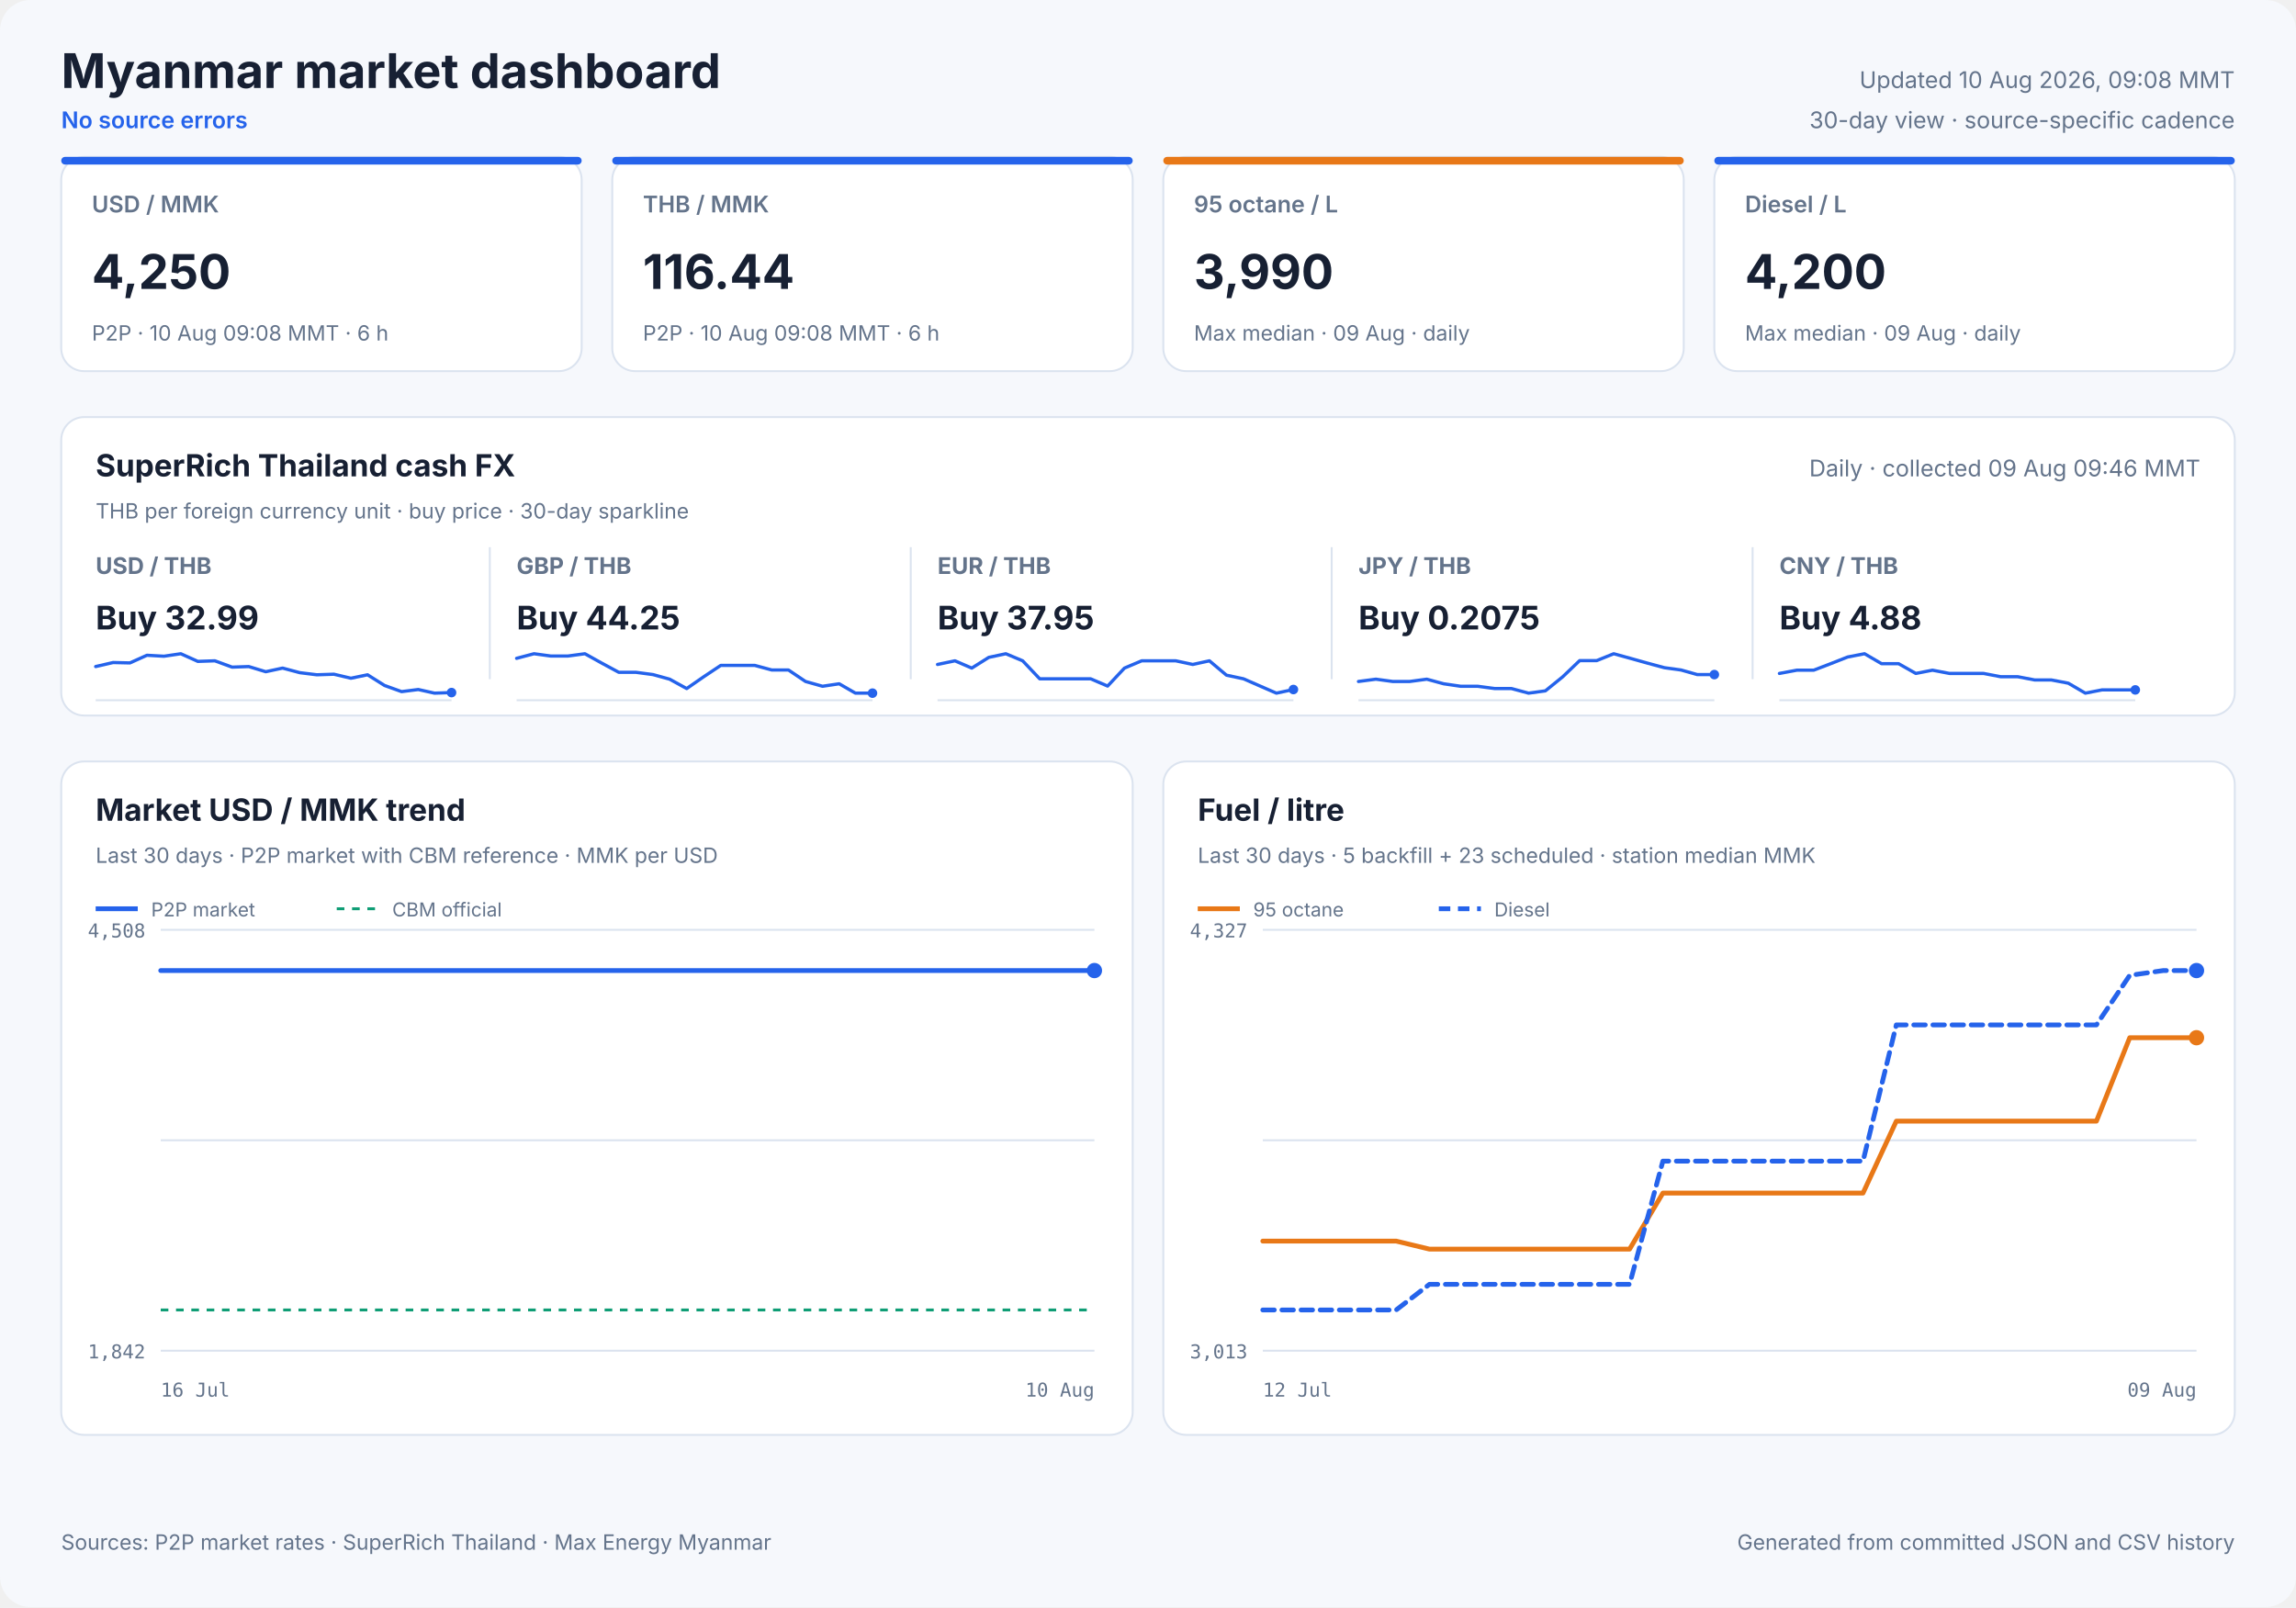
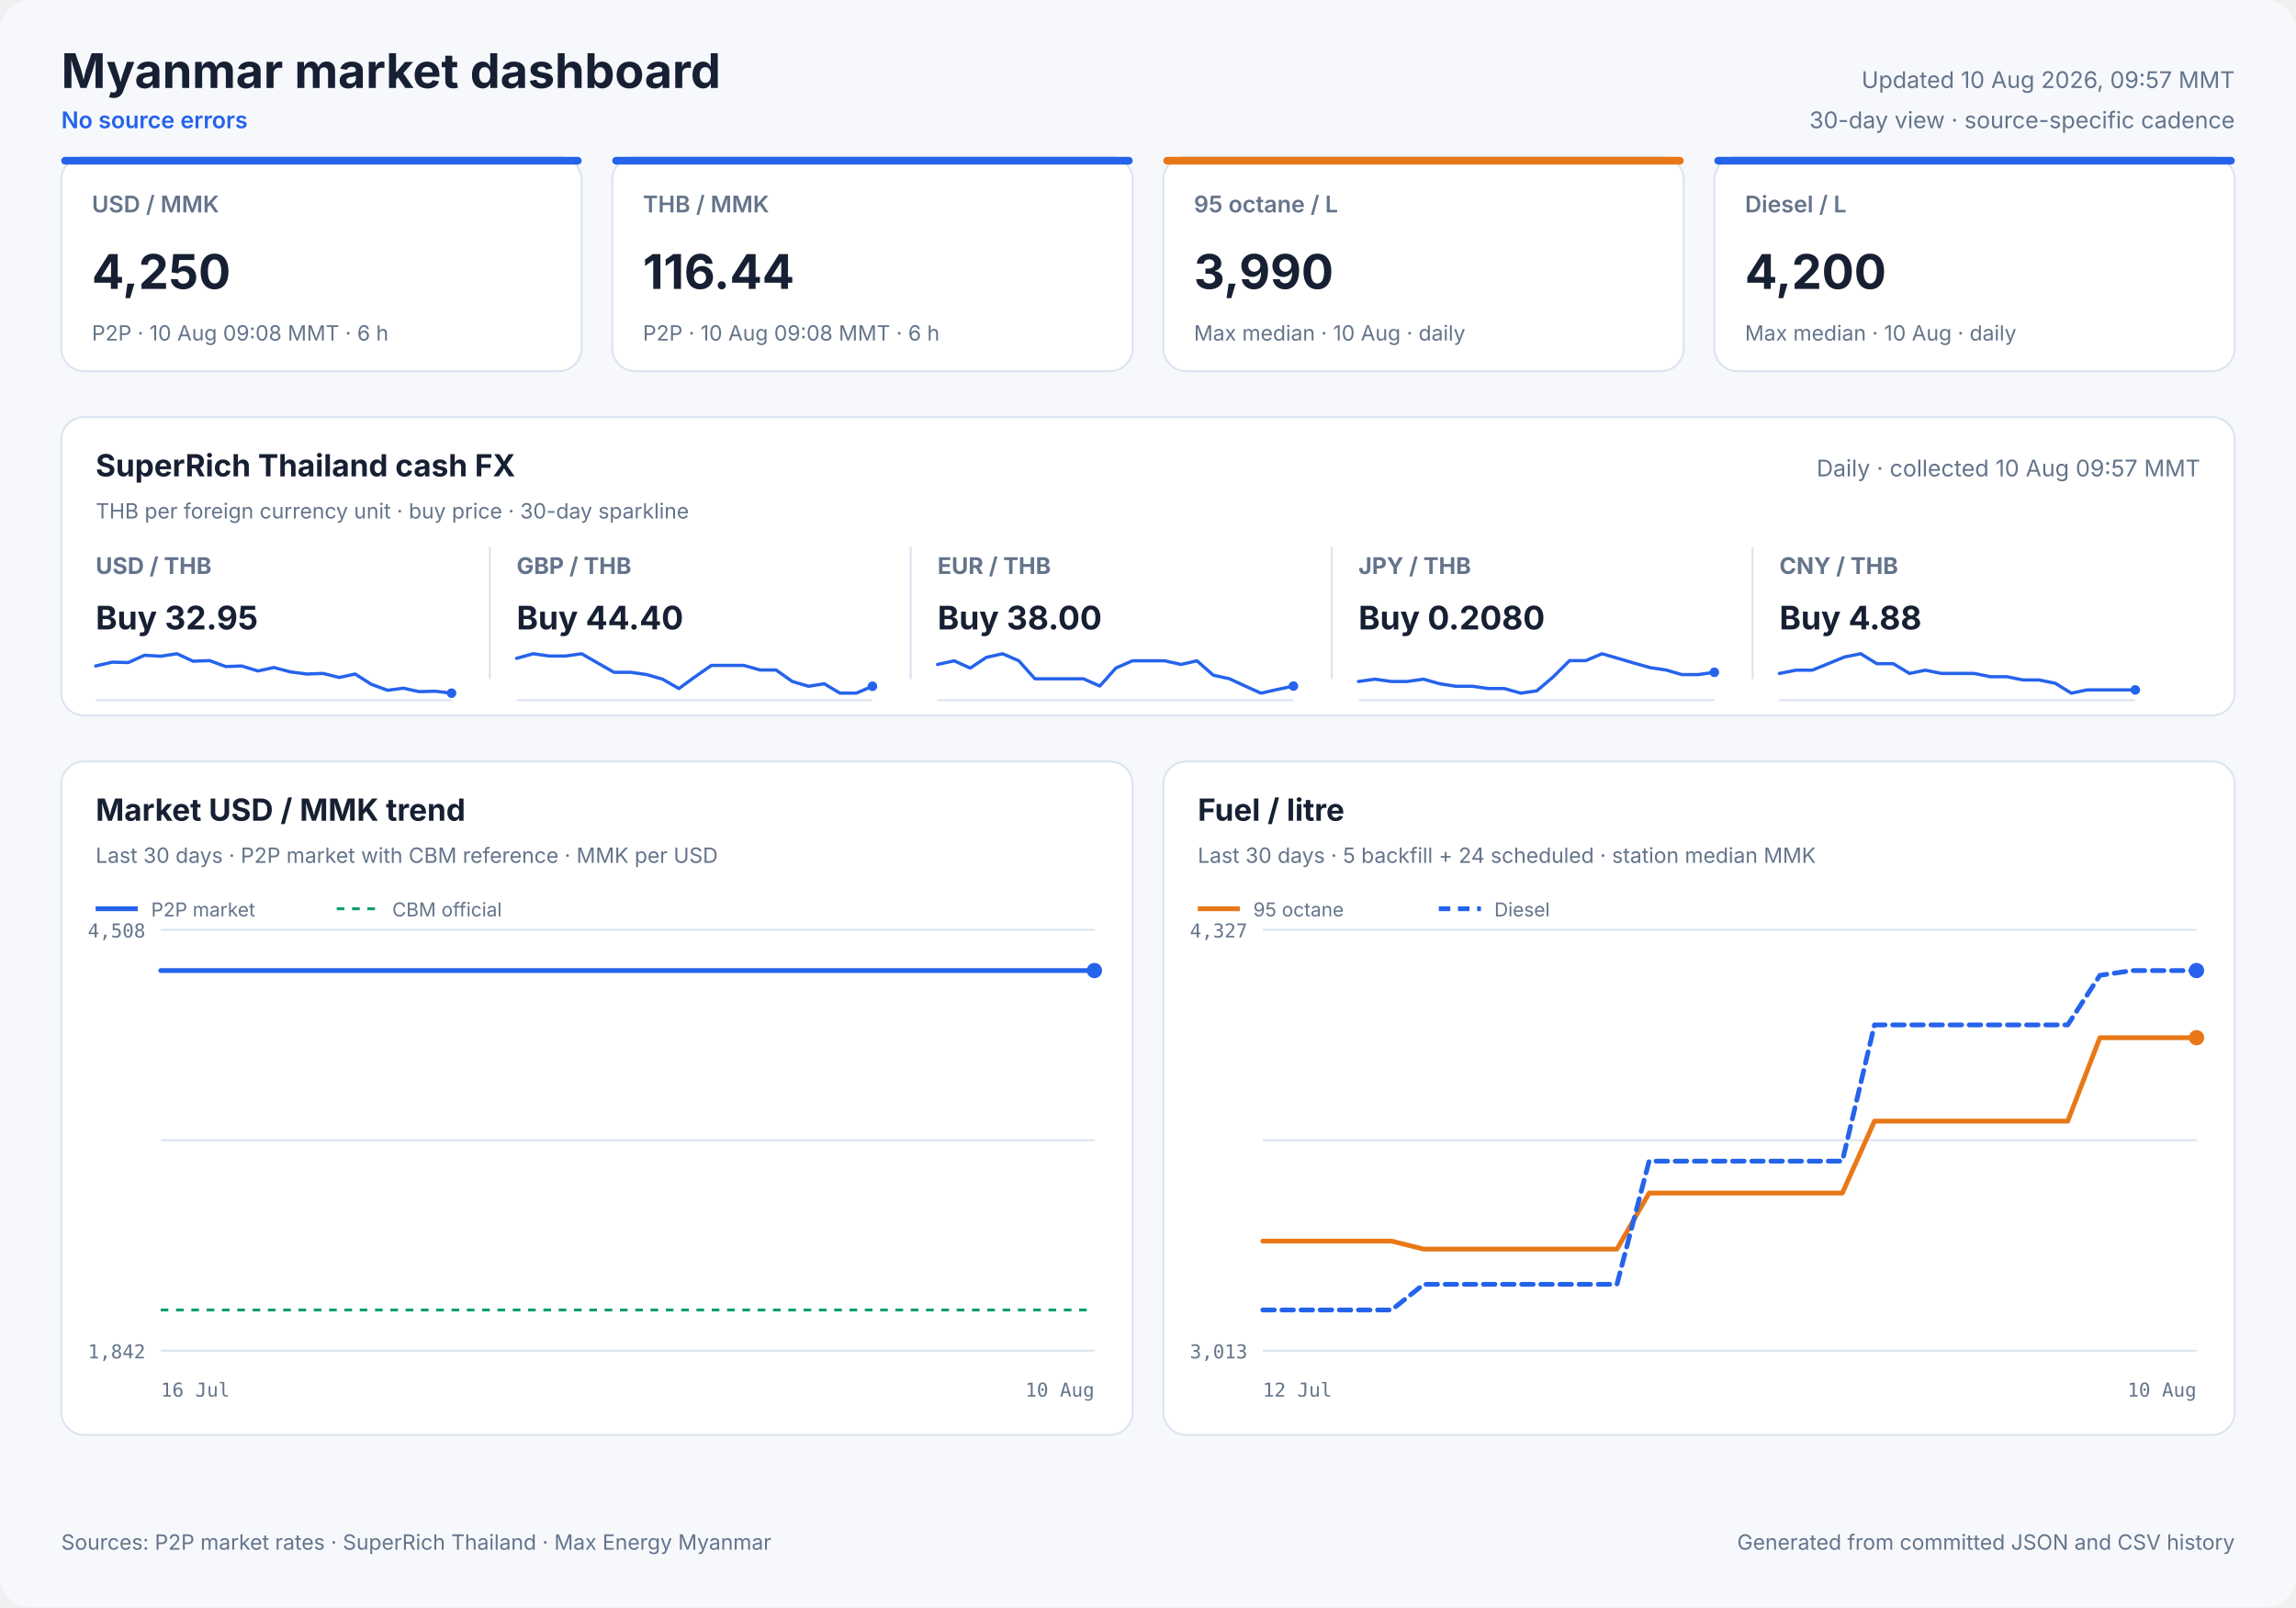
<svg xmlns="http://www.w3.org/2000/svg" width="1200" height="840" viewBox="0 0 1200 840" role="img">
  <style>
            text { font-family: Inter, ui-sans-serif, system-ui, -apple-system, sans-serif; fill: #172033; }
            .panel { fill: #ffffff; stroke: #dbe3ef; stroke-width: 1; }
            .title { font-size: 25px; font-weight: 700; }
            .freshness { font-size: 12px; fill: #64748b; }
            .status { font-size: 12px; fill: #2563eb; font-weight: 600; }
            .card-label { font-size: 12px; fill: #64748b; font-weight: 600; }
            .card-value { font-size: 25px; font-weight: 700; }
            .card-note { font-size: 11px; fill: #64748b; }
            .cash-pair { font-size: 12px; fill: #64748b; font-weight: 650; }
            .cash-value { font-size: 17px; font-weight: 700; }
            .cash-note { font-size: 11px; fill: #64748b; }
            .sparkline { stroke: #2563eb; stroke-width: 1.7; stroke-linecap: round; stroke-linejoin: round; }
            .sparkline-dot { fill: #2563eb; }
            .sparkline-baseline { stroke: #dbe3ef; stroke-width: 1; }
            .cash-sparkline-empty { font-size: 12px; fill: #94a3b8; }
            .panel-title { font-size: 16px; font-weight: 700; }
            .panel-subtitle { font-size: 11px; fill: #64748b; }
            .empty-title { font-size: 16px; font-weight: 650; fill: #64748b; }
            .empty-note { font-size: 12px; fill: #94a3b8; }
            .axis { font-size: 10px; fill: #64748b; font-family: ui-monospace, SFMono-Regular, monospace; }
            .legend { font-size: 10px; fill: #64748b; }
            .grid { stroke: #dbe3ef; stroke-width: 1; }
            .footer { font-size: 11px; fill: #64748b; }
        </style>
  <rect width="1200" height="840" rx="16" fill="#f6f8fc" />
  <text x="32" y="46" class="title" text-anchor="start">Myanmar market dashboard</text>
  <text x="32" y="67" class="status" text-anchor="start">No source errors</text>
-   <text x="1168" y="46" class="freshness" text-anchor="end">Updated 10 Aug 2026, 09:08 MMT</text>
+   <text x="1168" y="46" class="freshness" text-anchor="end">Updated 10 Aug 2026, 09:57 MMT</text>
  <text x="1168" y="67" class="freshness" text-anchor="end">30-day view · source-specific cadence</text>
  <rect x="32" y="82" width="272" height="112" rx="12" class="panel" />
  <rect x="32" y="82" width="272" height="4" rx="2" fill="#2563eb" />
  <text x="48" y="111" class="card-label" text-anchor="start">USD / MMK</text>
  <text x="48" y="151" class="card-value" text-anchor="start">4,250</text>
  <text x="48" y="178" class="card-note" text-anchor="start">P2P · 10 Aug 09:08 MMT · 6 h</text>
  <rect x="320" y="82" width="272" height="112" rx="12" class="panel" />
  <rect x="320" y="82" width="272" height="4" rx="2" fill="#2563eb" />
  <text x="336" y="111" class="card-label" text-anchor="start">THB / MMK</text>
  <text x="336" y="151" class="card-value" text-anchor="start">116.44</text>
  <text x="336" y="178" class="card-note" text-anchor="start">P2P · 10 Aug 09:08 MMT · 6 h</text>
  <rect x="608" y="82" width="272" height="112" rx="12" class="panel" />
  <rect x="608" y="82" width="272" height="4" rx="2" fill="#e87817" />
  <text x="624" y="111" class="card-label" text-anchor="start">95 octane / L</text>
  <text x="624" y="151" class="card-value" text-anchor="start">3,990</text>
-   <text x="624" y="178" class="card-note" text-anchor="start">Max median · 09 Aug · daily</text>
+   <text x="624" y="178" class="card-note" text-anchor="start">Max median · 10 Aug · daily</text>
  <rect x="896" y="82" width="272" height="112" rx="12" class="panel" />
  <rect x="896" y="82" width="272" height="4" rx="2" fill="#2563eb" />
  <text x="912" y="111" class="card-label" text-anchor="start">Diesel / L</text>
  <text x="912" y="151" class="card-value" text-anchor="start">4,200</text>
-   <text x="912" y="178" class="card-note" text-anchor="start">Max median · 09 Aug · daily</text>
+   <text x="912" y="178" class="card-note" text-anchor="start">Max median · 10 Aug · daily</text>
  <rect x="32" y="218" width="1136" height="156" rx="12" class="panel" />
  <text x="50" y="249" class="panel-title" text-anchor="start">SuperRich Thailand cash FX</text>
  <text x="50" y="271" class="panel-subtitle" text-anchor="start">THB per foreign currency unit · buy price · 30-day sparkline</text>
-   <text x="1150" y="249" class="freshness" text-anchor="end">Daily · collected 09 Aug 09:46 MMT</text>
+   <text x="1150" y="249" class="freshness" text-anchor="end">Daily · collected 10 Aug 09:57 MMT</text>
  <text x="50" y="300" class="cash-pair" text-anchor="start">USD / THB</text>
-   <text x="50" y="329" class="cash-value" text-anchor="start">Buy 32.99</text>
+   <text x="50" y="329" class="cash-value" text-anchor="start">Buy 32.95</text>
  <line x1="50" y1="366.0" x2="236" y2="366.0" class="sparkline-baseline" />
-   <polyline points="50.0,348.4 59.1,346.3 67.9,346.5 76.8,342.5 85.7,343.0 94.5,341.7 103.4,345.7 112.3,345.4 121.3,348.7 130.0,348.4 138.9,351.1 147.7,349.2 156.7,351.6 165.6,352.7 174.5,352.4 183.4,354.5 192.1,352.7 201.0,358.3 209.9,361.5 218.6,360.4 227.1,362.3 236.0,362.0" fill="none" class="sparkline" />
-   <circle cx="236.0" cy="362.0" r="2.5" class="sparkline-dot" />
+   <polyline points="50.0,348.1 58.7,346.1 67.1,346.3 75.5,342.5 84.0,343.0 92.5,341.7 100.9,345.6 109.5,345.3 118.0,348.4 126.3,348.1 134.8,350.7 143.2,348.9 151.8,351.2 160.3,352.3 168.8,352.0 177.3,354.1 185.6,352.3 194.1,357.7 202.6,360.8 210.8,359.7 219.0,361.5 227.5,361.3 236.0,362.3" fill="none" class="sparkline" />
+   <circle cx="236.0" cy="362.3" r="2.5" class="sparkline-dot" />
  <line x1="256" y1="286" x2="256" y2="355" class="grid" />
  <text x="270" y="300" class="cash-pair" text-anchor="start">GBP / THB</text>
-   <text x="270" y="329" class="cash-value" text-anchor="start">Buy 44.25</text>
+   <text x="270" y="329" class="cash-value" text-anchor="start">Buy 44.40</text>
  <line x1="270" y1="366.0" x2="456" y2="366.0" class="sparkline-baseline" />
-   <polyline points="270.0,344.1 279.1,341.7 287.9,342.9 296.8,342.9 305.7,341.7 314.5,346.6 323.4,351.4 332.3,351.4 341.3,352.6 350.0,355.0 358.9,359.9 367.7,353.8 376.7,347.8 385.6,347.8 394.5,347.8 403.4,350.2 412.1,350.2 421.0,356.2 429.9,358.7 438.6,357.4 447.1,362.3 456.0,362.3" fill="none" class="sparkline" />
-   <circle cx="456.0" cy="362.3" r="2.5" class="sparkline-dot" />
+   <polyline points="270.0,344.1 278.7,341.7 287.1,342.9 295.5,342.9 304.0,341.7 312.5,346.6 320.9,351.4 329.5,351.4 338.0,352.6 346.3,355.0 354.8,359.9 363.2,353.8 371.8,347.8 380.3,347.8 388.8,347.8 397.3,350.2 405.6,350.2 414.1,356.2 422.6,358.7 430.8,357.4 439.0,362.3 447.5,362.3 456.0,358.7" fill="none" class="sparkline" />
+   <circle cx="456.0" cy="358.7" r="2.5" class="sparkline-dot" />
  <line x1="476" y1="286" x2="476" y2="355" class="grid" />
  <text x="490" y="300" class="cash-pair" text-anchor="start">EUR / THB</text>
-   <text x="490" y="329" class="cash-value" text-anchor="start">Buy 37.95</text>
+   <text x="490" y="329" class="cash-value" text-anchor="start">Buy 38.00</text>
  <line x1="490" y1="366.0" x2="676" y2="366.0" class="sparkline-baseline" />
-   <polyline points="490.0,347.3 499.1,345.4 507.9,349.2 516.8,343.6 525.7,341.7 534.5,345.4 543.4,354.8 552.3,354.8 561.3,354.8 570.0,354.8 578.9,358.6 587.7,349.2 596.7,345.4 605.6,345.4 614.5,345.4 623.4,347.3 632.1,345.4 641.0,352.9 649.9,354.8 658.6,358.6 667.1,362.3 676.0,360.4" fill="none" class="sparkline" />
-   <circle cx="676.0" cy="360.4" r="2.5" class="sparkline-dot" />
+   <polyline points="490.0,347.3 498.7,345.4 507.1,349.2 515.5,343.6 524.0,341.7 532.5,345.4 540.9,354.8 549.5,354.8 558.0,354.8 566.3,354.8 574.8,358.6 583.2,349.2 591.8,345.4 600.3,345.4 608.8,345.4 617.3,347.3 625.6,345.4 634.1,352.9 642.6,354.8 650.8,358.6 659.0,362.3 667.5,360.4 676.0,358.6" fill="none" class="sparkline" />
+   <circle cx="676.0" cy="358.6" r="2.5" class="sparkline-dot" />
  <line x1="696" y1="286" x2="696" y2="355" class="grid" />
  <text x="710" y="300" class="cash-pair" text-anchor="start">JPY / THB</text>
-   <text x="710" y="329" class="cash-value" text-anchor="start">Buy 0.2075</text>
+   <text x="710" y="329" class="cash-value" text-anchor="start">Buy 0.2080</text>
  <line x1="710" y1="366.0" x2="896" y2="366.0" class="sparkline-baseline" />
-   <polyline points="710.0,356.2 719.1,355.0 727.9,356.2 736.8,356.2 745.7,355.0 754.5,357.4 763.4,358.7 772.3,358.7 781.3,359.9 790.0,359.9 798.9,362.3 807.7,361.1 816.7,353.8 825.6,345.3 834.5,345.3 843.4,341.7 852.1,344.1 861.0,346.6 869.9,349.0 878.6,350.2 887.1,352.6 896.0,352.6" fill="none" class="sparkline" />
-   <circle cx="896.0" cy="352.6" r="2.5" class="sparkline-dot" />
+   <polyline points="710.0,356.2 718.7,355.0 727.1,356.2 735.5,356.2 744.0,355.0 752.5,357.4 760.9,358.7 769.5,358.7 778.0,359.9 786.3,359.9 794.8,362.3 803.2,361.1 811.8,353.8 820.3,345.3 828.8,345.3 837.3,341.7 845.6,344.1 854.1,346.6 862.6,349.0 870.8,350.2 879.0,352.6 887.5,352.6 896.0,351.4" fill="none" class="sparkline" />
+   <circle cx="896.0" cy="351.4" r="2.5" class="sparkline-dot" />
  <line x1="916" y1="286" x2="916" y2="355" class="grid" />
  <text x="930" y="300" class="cash-pair" text-anchor="start">CNY / THB</text>
  <text x="930" y="329" class="cash-value" text-anchor="start">Buy 4.88</text>
  <line x1="930" y1="366.0" x2="1116" y2="366.0" class="sparkline-baseline" />
-   <polyline points="930.0,352.0 939.1,350.3 947.9,350.3 956.8,346.9 965.7,343.4 974.5,341.7 983.4,346.9 992.3,346.9 1001.3,352.0 1010.0,350.3 1018.9,352.0 1027.7,352.0 1036.7,352.0 1045.6,353.7 1054.5,353.7 1063.4,355.4 1072.1,355.4 1081.0,357.1 1089.9,362.3 1098.6,360.6 1107.1,360.6 1116.0,360.6" fill="none" class="sparkline" />
+   <polyline points="930.0,352.0 938.7,350.3 947.1,350.3 955.5,346.9 964.0,343.4 972.5,341.7 980.9,346.9 989.5,346.9 998.0,352.0 1006.3,350.3 1014.8,352.0 1023.2,352.0 1031.8,352.0 1040.3,353.7 1048.8,353.7 1057.3,355.4 1065.6,355.4 1074.1,357.1 1082.6,362.3 1090.8,360.6 1099.0,360.6 1107.5,360.6 1116.0,360.6" fill="none" class="sparkline" />
  <circle cx="1116.0" cy="360.6" r="2.5" class="sparkline-dot" />
  <rect x="32" y="398" width="560" height="352" rx="12" class="panel" />
  <text x="50" y="429" class="panel-title" text-anchor="start">Market USD / MMK trend</text>
  <text x="50" y="451" class="panel-subtitle" text-anchor="start">Last 30 days · P2P market with CBM reference · MMK per USD</text>
  <line x1="84" y1="486.0" x2="572" y2="486.0" class="grid" />
  <line x1="84" y1="596.0" x2="572" y2="596.0" class="grid" />
  <line x1="84" y1="706.0" x2="572" y2="706.0" class="grid" />
  <text x="76" y="490" class="axis" text-anchor="end">4,508</text>
  <text x="76" y="710" class="axis" text-anchor="end">1,842</text>
  <text x="84" y="730" class="axis" text-anchor="start">16 Jul</text>
  <text x="572" y="730" class="axis" text-anchor="end">10 Aug</text>
  <line x1="84" y1="684.7" x2="572" y2="684.7" stroke="#0f9d75" stroke-width="1.5" stroke-dasharray="4 4" />
  <polyline points="84.0,507.3 461.6,507.3 466.0,507.3 472.4,507.3 477.1,507.3 481.6,507.3 486.1,507.3 492.6,507.3 497.2,507.3 501.7,507.3 509.8,507.3 512.3,507.3 516.1,507.3 521.0,507.3 525.8,507.3 531.6,507.3 535.8,507.3 540.8,507.3 545.6,507.3 551.8,507.3 555.9,507.3 560.9,507.3 565.7,507.3 572.0,507.3" fill="none" stroke="#2563eb" stroke-width="2.5" stroke-linecap="round" stroke-linejoin="round" />
  <circle cx="572.0" cy="507.3" r="4" fill="#2563eb" />
  <line x1="50" y1="475" x2="72" y2="475" stroke="#2563eb" stroke-width="2.5" />
  <text x="79" y="479" class="legend" text-anchor="start">P2P market</text>
  <line x1="176" y1="475" x2="198" y2="475" stroke="#0f9d75" stroke-width="1.5" stroke-dasharray="4 4" />
  <text x="205" y="479" class="legend" text-anchor="start">CBM official</text>
  <rect x="608" y="398" width="560" height="352" rx="12" class="panel" />
  <text x="626" y="429" class="panel-title" text-anchor="start">Fuel / litre</text>
-   <text x="626" y="451" class="panel-subtitle" text-anchor="start">Last 30 days · 5 backfill + 23 scheduled · station median MMK</text>
+   <text x="626" y="451" class="panel-subtitle" text-anchor="start">Last 30 days · 5 backfill + 24 scheduled · station median MMK</text>
  <line x1="660" y1="486.0" x2="1148" y2="486.0" class="grid" />
  <line x1="660" y1="596.0" x2="1148" y2="596.0" class="grid" />
  <line x1="660" y1="706.0" x2="1148" y2="706.0" class="grid" />
  <text x="652" y="490" class="axis" text-anchor="end">4,327</text>
  <text x="652" y="710" class="axis" text-anchor="end">3,013</text>
  <text x="660" y="730" class="axis" text-anchor="start">12 Jul</text>
-   <text x="1148" y="730" class="axis" text-anchor="end">09 Aug</text>
-   <polyline points="660.0,648.7 677.4,648.7 694.9,648.7 712.3,648.7 729.7,648.7 747.1,652.9 764.6,652.9 799.4,652.9 816.9,652.9 834.3,652.9 851.7,652.9 869.1,623.6 886.6,623.6 904.0,623.6 921.4,623.6 938.9,623.6 956.3,623.6 973.7,623.6 991.1,586.0 1008.6,586.0 1026.0,586.0 1043.4,586.0 1060.9,586.0 1078.3,586.0 1095.7,586.0 1113.1,542.4 1130.6,542.4 1148.0,542.4" fill="none" stroke="#e87817" stroke-width="2.5" stroke-linecap="round" stroke-linejoin="round" />
+   <text x="1148" y="730" class="axis" text-anchor="end">10 Aug</text>
+   <polyline points="660.0,648.7 676.8,648.7 693.7,648.7 710.5,648.7 727.3,648.7 744.1,652.9 761.0,652.9 794.6,652.9 811.4,652.9 828.3,652.9 845.1,652.9 861.9,623.6 878.8,623.6 895.6,623.6 912.4,623.6 929.2,623.6 946.1,623.6 962.9,623.6 979.7,586.0 996.6,586.0 1013.4,586.0 1030.2,586.0 1047.0,586.0 1063.9,586.0 1080.7,586.0 1097.5,542.4 1114.3,542.4 1131.2,542.4 1148.0,542.4" fill="none" stroke="#e87817" stroke-width="2.5" stroke-linecap="round" stroke-linejoin="round" />
  <circle cx="1148.0" cy="542.4" r="4" fill="#e87817" />
  <line x1="626" y1="475" x2="648" y2="475" stroke="#e87817" stroke-width="2.5" />
  <text x="655" y="479" class="legend" text-anchor="start">95 octane</text>
-   <polyline points="660.0,684.7 677.4,684.7 694.9,684.7 712.3,684.7 729.7,684.7 747.1,671.3 764.6,671.3 799.4,671.3 816.9,671.3 834.3,671.3 851.7,671.3 869.1,606.9 886.6,606.9 904.0,606.9 921.4,606.9 938.9,606.9 956.3,606.9 973.7,606.9 991.1,535.7 1008.6,535.7 1026.0,535.7 1043.4,535.7 1060.9,535.7 1078.3,535.7 1095.7,535.7 1113.1,509.8 1130.6,507.3 1148.0,507.3" fill="none" stroke="#2563eb" stroke-width="2.5" stroke-linecap="round" stroke-linejoin="round" stroke-dasharray="6 4" />
+   <polyline points="660.0,684.7 676.8,684.7 693.7,684.7 710.5,684.7 727.3,684.7 744.1,671.3 761.0,671.3 794.6,671.3 811.4,671.3 828.3,671.3 845.1,671.3 861.9,606.9 878.8,606.9 895.6,606.9 912.4,606.9 929.2,606.9 946.1,606.9 962.9,606.9 979.7,535.7 996.6,535.7 1013.4,535.7 1030.2,535.7 1047.0,535.7 1063.9,535.7 1080.7,535.7 1097.5,509.8 1114.3,507.3 1131.2,507.3 1148.0,507.3" fill="none" stroke="#2563eb" stroke-width="2.5" stroke-linecap="round" stroke-linejoin="round" stroke-dasharray="6 4" />
  <circle cx="1148.0" cy="507.3" r="4" fill="#2563eb" />
  <line x1="752" y1="475" x2="774" y2="475" stroke="#2563eb" stroke-width="2.5" stroke-dasharray="6 4" />
  <text x="781" y="479" class="legend" text-anchor="start">Diesel</text>
  <text x="32" y="810" class="footer" text-anchor="start">Sources: P2P market rates · SuperRich Thailand · Max Energy Myanmar</text>
  <text x="1168" y="810" class="footer" text-anchor="end">Generated from committed JSON and CSV history</text>
</svg>
